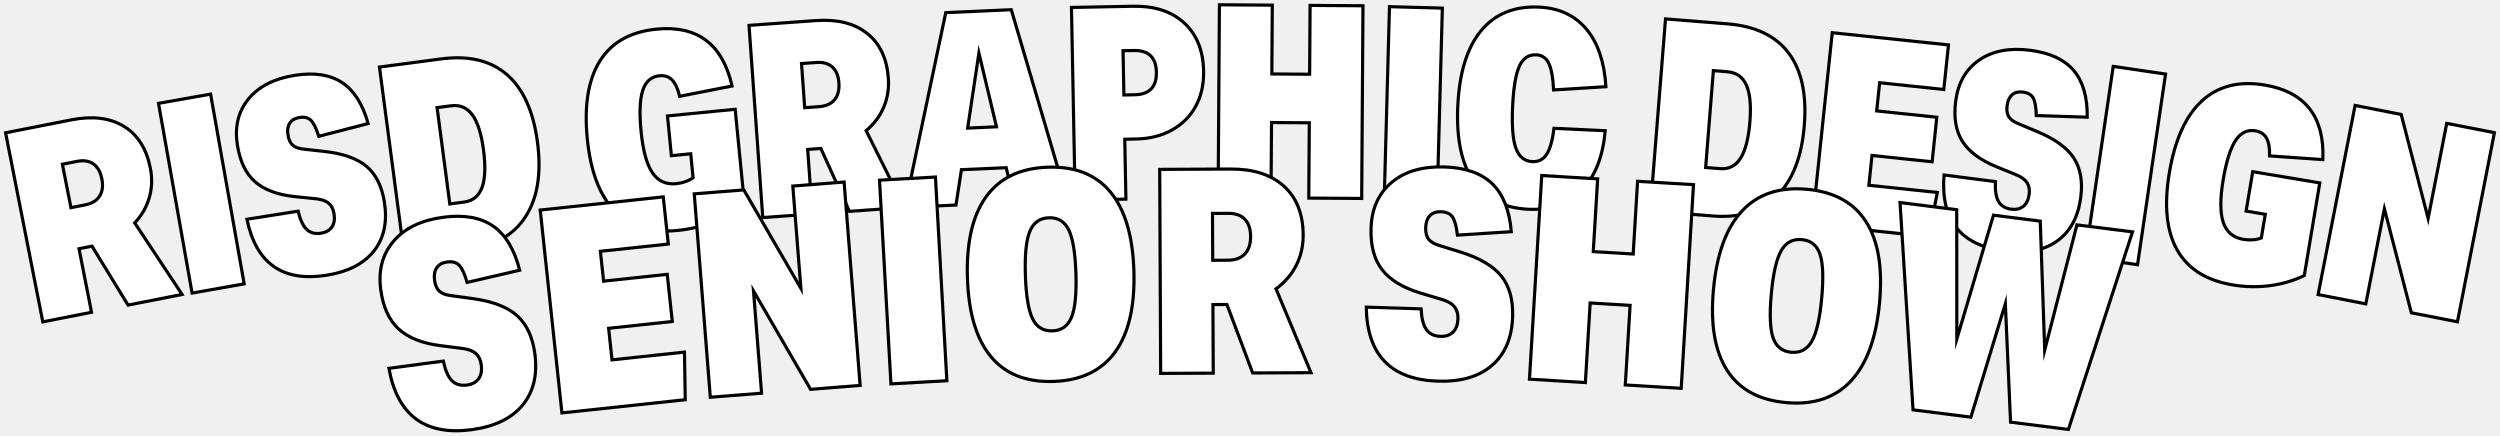
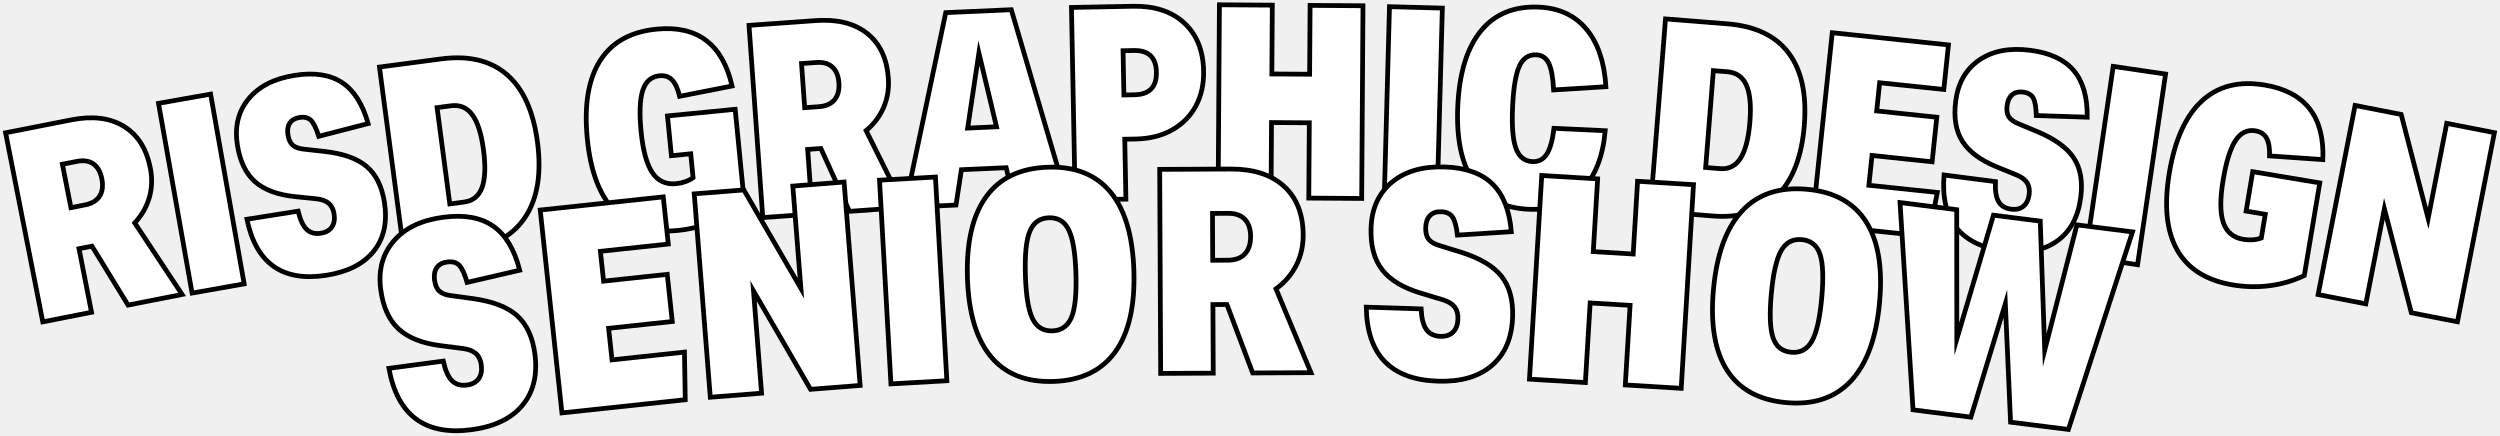
<svg xmlns="http://www.w3.org/2000/svg" version="1.1" id="Layer_1" x="0px" y="0px" viewBox="0 0 1574.776 274.338" style="enable-background:new 0 0 1574.776 274.338;" xml:space="preserve">
  <style type="text/css">
- 	.st0{fill:#FFFFFF;stroke:#000000;stroke-width:2;stroke-miterlimit:10;vector-effect:non-scaling-stroke;}
+ 	.st0{fill:#FFFFFF;stroke:#000000;stroke-width:3;stroke-miterlimit:10;vector-effect:non-scaling-stroke;}
</style>
  <g>
    <g>
      <path class="st0" d="M80.669,192.175l-22.724-37.111l-8.173,1.608l7.878,40.032l-30.691,6.04L3.523,83.648l41.367-8.14    c13.344-2.626,24.38-1.273,33.11,4.053c8.729,5.329,14.299,14.109,16.705,26.341c1.27,6.45,1.043,12.646-0.674,18.585    c-1.72,5.942-4.776,11.249-9.168,15.925l29.833,45.067L80.669,192.175z M53.526,129.079c4.337-0.854,7.409-2.698,9.219-5.539    c1.808-2.838,2.276-6.482,1.401-10.932c-0.854-4.337-2.623-7.453-5.306-9.352c-2.686-1.896-6.139-2.43-10.364-1.599l-9.174,1.805    l5.383,27.355L53.526,129.079z" />
      <path class="st0" d="M120.993,184.616L99.843,65.092l32.811-5.806l21.149,119.523L120.993,184.616z" />
      <path class="st0" d="M185.817,123.854c-10.966-1.132-19.348-4.254-25.146-9.36c-5.8-5.106-9.514-12.807-11.144-23.107    c-1.807-11.418,0.508-21.078,6.946-28.981c6.436-7.903,16.146-12.882,29.134-14.937c12.312-1.948,22.244-0.449,29.798,4.493    c7.552,4.944,13.047,13.571,16.487,25.876l-31.09,8.018c-1.599-5.023-3.248-8.377-4.947-10.061    c-1.702-1.681-4.12-2.274-7.253-1.778c-2.799,0.443-4.82,1.623-6.065,3.541c-1.246,1.919-1.629,4.389-1.151,7.411    c0.479,3.022,1.514,5.212,3.104,6.565c1.592,1.356,4.016,2.178,7.274,2.464l12.789,1.419c11.801,1.346,20.62,4.512,26.459,9.496    c5.837,4.987,9.545,12.461,11.121,22.423c1.966,12.425-0.229,22.669-6.583,30.731c-6.356,8.062-16.307,13.165-29.85,15.308    c-27.65,4.375-44.368-7.378-50.157-35.265l32.238-5.101c1.332,5.528,3.146,9.372,5.439,11.531c2.292,2.163,5.286,2.95,8.98,2.366    c3.132-0.496,5.421-1.805,6.865-3.927c1.442-2.121,1.898-4.861,1.367-8.22c-0.46-2.909-1.557-5.116-3.285-6.623    c-1.73-1.504-4.234-2.455-7.509-2.856L185.817,123.854z" />
      <path class="st0" d="M254.925,162.577L239.016,42.244l38.763-5.125c17.414-2.303,31.253,0.985,41.515,9.858    c10.262,8.876,16.678,23.032,19.248,42.469c2.6,19.663,0.099,35.341-7.501,47.034c-7.601,11.695-19.884,18.662-36.848,20.904    L254.925,162.577z M292.44,127.264c5.504-0.728,9.243-3.794,11.216-9.199c1.971-5.404,2.275-13.274,0.908-23.612    c-1.352-10.223-3.699-17.603-7.042-22.133c-3.342-4.531-7.823-6.426-13.44-5.683l-8.764,1.158l8.021,60.673L292.44,127.264z" />
      <path class="st0" d="M435.098,96.87l-12.182,1.196l-2.458-25.04l42.635-4.186l5.78,58.877c-5.67,4.886-12.09,8.817-19.255,11.798    c-7.168,2.98-14.755,4.864-22.762,5.65c-16.694,1.639-29.845-2.392-39.451-12.099c-9.608-9.703-15.43-24.933-17.467-45.688    c-2.06-20.979,0.606-37.324,7.997-49.04c7.392-11.714,19.263-18.375,35.619-19.98c25.716-2.524,41.578,9.413,47.586,35.812    l-33.015,6.486c-1.152-4.782-2.743-8.213-4.768-10.294c-2.027-2.077-4.676-2.957-7.946-2.636    c-5.189,0.509-8.701,3.587-10.538,9.233s-2.186,14.28-1.045,25.896c1.174,11.957,3.528,20.579,7.065,25.869    c3.535,5.29,8.521,7.619,14.949,6.987c4.172-0.409,7.75-1.671,10.731-3.786L435.098,96.87z" />
      <path class="st0" d="M535.078,133.138l-18.006-39.615l-8.309,0.596l2.915,40.695l-31.2,2.235l-8.672-121.07l42.052-3.012    c13.565-0.972,24.352,1.723,32.365,8.078c8.01,6.358,12.462,15.754,13.353,28.187c0.47,6.558-0.514,12.679-2.945,18.362    c-2.435,5.688-6.118,10.58-11.05,14.683l24.089,48.383L535.078,133.138z M515.869,67.192c4.408-0.315,7.684-1.77,9.827-4.368    c2.142-2.596,3.054-6.154,2.729-10.678c-0.315-4.408-1.689-7.719-4.12-9.931c-2.433-2.212-5.795-3.164-10.09-2.856l-9.326,0.668    l1.992,27.809L515.869,67.192z" />
      <path class="st0" d="M639.032,127.526l-5.231-21.889l-28.192,1.259l-3.43,22.275l-32.268,1.44L595.745,7.958l41.269-1.843    l35.304,119.925L639.032,127.526z M616.62,33.402l-7.078,47.283l18.172-0.812L616.62,33.402z" />
      <path class="st0" d="M677.274,126.049L674.928,4.692l38.753-0.749c13.598-0.263,24.348,3.244,32.254,10.514    c7.904,7.273,11.983,17.367,12.232,30.284c0.16,8.273-1.457,15.587-4.847,21.943c-3.392,6.356-8.34,11.383-14.842,15.079    c-6.504,3.696-14.174,5.63-23.012,5.801l-6.969,0.135l0.729,37.733L677.274,126.049z M714.758,59.693    c9.29-0.18,13.848-4.914,13.668-14.207c-0.179-9.29-4.916-13.848-14.206-13.668l-6.799,0.131l0.538,27.875L714.758,59.693z" />
      <path class="st0" d="M824.421,124.782l0.319-47.43l-23.8-0.16l-0.319,47.43l-33.319-0.225L768.12,3.02l33.319,0.224l-0.292,43.35    l23.8,0.16l0.292-43.35l33.319,0.225l-0.817,121.377L824.421,124.782z" />
      <path class="st0" d="M871.944,125.539l3.301-121.336l33.308,0.906l-3.301,121.336L871.944,125.539z" />
      <path class="st0" d="M1011.148,82.334c-1.445,16.385-6.398,28.889-14.854,37.514c-8.461,8.625-19.65,12.613-33.574,11.964    c-15.512-0.724-27.035-6.622-34.574-17.695c-7.541-11.073-10.83-26.854-9.875-47.347c0.979-20.942,5.855-36.742,14.635-47.395    c8.777-10.652,20.98-15.614,36.604-14.886c12.566,0.587,22.479,5.191,29.734,13.811c7.256,8.622,11.371,20.727,12.346,36.314    l-32.939,2.038c-0.424-7.96-1.467-13.599-3.127-16.909c-1.662-3.312-4.248-5.049-7.756-5.212    c-4.867-0.228-8.439,2.159-10.715,7.158s-3.693,13.501-4.252,25.5c-0.566,12.115,0.133,20.854,2.096,26.221    c1.961,5.367,5.432,8.167,10.414,8.399c3.848,0.18,6.844-1.383,8.984-4.687c2.137-3.304,3.666-8.734,4.588-16.294L1011.148,82.334    z" />
      <path class="st0" d="M1039.473,132.901l9.652-120.995l38.977,3.109c17.51,1.396,30.354,7.511,38.529,18.337    c8.174,10.829,11.482,26.015,9.922,45.559c-1.576,19.771-7.307,34.578-17.188,44.419c-9.881,9.844-23.352,14.082-40.408,12.722    L1039.473,132.901z M1083.553,106.232c5.533,0.441,9.832-1.773,12.895-6.646c3.059-4.872,5.004-12.503,5.834-22.898    c0.82-10.279,0.07-17.986-2.248-23.117c-2.32-5.131-6.305-7.921-11.953-8.372l-8.811-0.703l-4.867,61.007L1083.553,106.232z" />
      <path class="st0" d="M1141.478,141.325l12.678-120.716l73.207,7.688l-2.947,28.065l-40.408-4.243l-1.863,17.753l37.871,3.977    l-2.947,28.065l-37.871-3.977l-1.971,18.767l43.113,4.527l-5.484,27.799L1141.478,141.325z" />
      <path class="st0" d="M1257.623,105.048c-10.207-4.165-17.375-9.515-21.508-16.045c-4.131-6.529-5.533-14.963-4.205-25.307    c1.473-11.466,6.406-20.087,14.805-25.865c8.395-5.777,19.113-7.829,32.156-6.154c12.363,1.588,21.475,5.816,27.336,12.681    c5.859,6.866,8.713,16.688,8.559,29.465l-32.09-1.036c-0.125-5.271-0.766-8.952-1.924-11.045    c-1.162-2.091-3.316-3.339-6.461-3.743c-2.812-0.361-5.082,0.204-6.816,1.695s-2.797,3.755-3.186,6.79    c-0.391,3.035-0.012,5.427,1.135,7.173c1.146,1.749,3.242,3.218,6.291,4.407l11.875,4.953    c10.947,4.605,18.523,10.12,22.729,16.544c4.201,6.426,5.66,14.64,4.377,24.644c-1.604,12.478-6.586,21.692-14.949,27.646    c-8.363,5.953-19.346,8.056-32.947,6.31c-27.766-3.565-40.51-19.54-38.236-47.931l32.375,4.157    c-0.275,5.68,0.387,9.879,1.982,12.596c1.592,2.719,4.244,4.315,7.953,4.792c3.146,0.403,5.711-0.21,7.693-1.841    c1.979-1.631,3.186-4.133,3.619-7.505c0.375-2.922-0.057-5.348-1.293-7.279c-1.238-1.929-3.375-3.545-6.404-4.85L1257.623,105.048    z" />
      <path class="st0" d="M1313.496,161.904l17.646-120.091l32.965,4.844l-17.645,120.091L1313.496,161.904z" />
      <path class="st0" d="M1426.926,134.982l-12.072-2.02l4.152-24.815l42.254,7.07l-9.764,58.349    c-6.748,3.239-13.971,5.362-21.664,6.372c-7.697,1.01-15.514,0.852-23.449-0.477c-16.543-2.769-28.189-10.087-34.934-21.962    c-6.748-11.872-8.398-28.092-4.957-48.66c3.479-20.791,10.312-35.876,20.5-45.262c10.189-9.383,23.387-12.72,39.596-10.008    c25.486,4.265,37.688,19.923,36.609,46.976l-33.564-2.341c0.133-4.917-0.508-8.645-1.922-11.181    c-1.414-2.534-3.742-4.073-6.982-4.616c-5.143-0.86-9.336,1.196-12.582,6.169c-3.244,4.973-5.83,13.217-7.756,24.729    c-1.984,11.85-1.957,20.787,0.08,26.816c2.033,6.028,6.24,9.576,12.611,10.642c4.133,0.692,7.916,0.407,11.348-0.858    L1426.926,134.982z" />
      <path class="st0" d="M1518.935,197.023l-16.986-65.507l-11.711,59.896l-30.031-5.872l23.291-119.124l29.029,5.676l16.986,65.506    l11.711-59.896l30.031,5.871l-23.289,119.125L1518.935,197.023z" />
    </g>
    <g>
      <path class="st0" d="M277.393,217.719c-11.578-1.483-20.369-5.006-26.374-10.562c-6.006-5.557-9.736-13.805-11.193-24.75    c-1.615-12.133,1.087-22.298,8.107-30.496c7.019-8.197,17.428-13.215,31.228-15.051c13.084-1.741,23.558,0.104,31.425,5.532    c7.864,5.431,13.456,14.705,16.776,27.82l-33.116,7.676c-1.562-5.359-3.221-8.951-4.976-10.778    c-1.758-1.822-4.302-2.514-7.63-2.071c-2.975,0.396-5.146,1.593-6.514,3.591s-1.839,4.603-1.411,7.814s1.466,5.557,3.114,7.03    c1.649,1.478,4.194,2.41,7.636,2.798l13.5,1.835c12.457,1.732,21.709,5.313,27.76,10.741c6.049,5.432,9.778,13.438,11.188,24.024    c1.758,13.203-0.833,23.989-7.769,32.357c-6.938,8.368-17.604,13.511-31.995,15.426c-29.382,3.91-46.771-8.966-52.173-38.635    l34.258-4.56c1.266,5.887,3.085,10.003,5.457,12.349c2.369,2.349,5.519,3.26,9.443,2.738c3.329-0.443,5.786-1.77,7.37-3.978    c1.581-2.208,2.137-5.097,1.661-8.665c-0.411-3.092-1.515-5.456-3.305-7.096c-1.793-1.637-4.418-2.709-7.874-3.22L277.393,217.719    z" />
      <path class="st0" d="M353.966,260.099l-13.674-127.791l77.497-8.292l3.18,29.71l-42.776,4.577l2.012,18.793l40.091-4.29    l3.179,29.711l-40.091,4.289l2.126,19.867l45.639-4.884l0.495,29.998L353.966,260.099z" />
      <path class="st0" d="M510.584,245.244l-35.944-61.985l5.08,64.42l-32.3,2.547l-10.104-128.122l31.224-2.462l35.944,61.985    l-5.081-64.42l32.3-2.547l10.105,128.122L510.584,245.244z" />
      <path class="st0" d="M561.212,241.81l-7.198-128.318l35.225-1.976l7.198,128.318L561.212,241.81z" />
      <path class="st0" d="M663.608,240.277c-17.152,0.568-30.293-4.638-39.42-15.622c-9.13-10.981-14.058-27.449-14.785-49.397    c-0.739-22.308,3.165-39.395,11.718-51.267c8.55-11.869,21.521-18.093,38.913-18.67c17.149-0.568,30.289,4.641,39.419,15.623    c9.127,10.984,14.058,27.449,14.785,49.396c0.739,22.308-3.168,39.397-11.718,51.267    C693.968,233.48,680.995,239.701,663.608,240.277z M662.911,208.423c5.757-0.19,9.773-3.054,12.052-8.594    c2.275-5.538,3.202-14.784,2.772-27.737c-0.426-12.832-1.928-21.908-4.505-27.226c-2.579-5.317-6.745-7.881-12.502-7.69    c-5.757,0.191-9.775,3.057-12.052,8.595c-2.278,5.54-3.201,14.784-2.772,27.736c0.426,12.835,1.926,21.908,4.505,27.227    C652.987,206.051,657.155,208.614,662.911,208.423z" />
      <path class="st0" d="M789.077,234.931l-16.226-43.124l-8.82,0.042l0.206,43.2l-33.12,0.157l-0.611-128.519l44.64-0.212    c14.399-0.069,25.605,3.54,33.622,10.819c8.014,7.283,12.053,17.524,12.116,30.723c0.033,6.961-1.438,13.358-4.409,19.191    c-2.973,5.836-7.211,10.744-12.71,14.73l22.032,52.816L789.077,234.931z M773.438,163.904c4.68-0.022,8.243-1.328,10.691-3.921    c2.446-2.591,3.66-6.287,3.638-11.088c-0.022-4.68-1.24-8.274-3.651-10.783c-2.414-2.508-5.899-3.752-10.458-3.729l-9.9,0.047    l0.141,29.52L773.438,163.904z" />
      <path class="st0" d="M894.936,184.652c-11.181-3.354-19.278-8.265-24.296-14.728c-5.018-6.462-7.352-15.208-7.002-26.245    c0.388-12.233,4.713-21.821,12.978-28.763c8.263-6.942,19.351-10.192,33.265-9.751c13.193,0.418,23.225,3.949,30.1,10.589    c6.873,6.642,10.875,16.705,12.01,30.186l-33.926,2.166c-0.664-5.542-1.715-9.357-3.148-11.445    c-1.436-2.086-3.832-3.183-7.189-3.289c-3-0.096-5.335,0.73-7.012,2.479c-1.676,1.748-2.565,4.241-2.668,7.479    s0.539,5.721,1.925,7.444c1.387,1.727,3.744,3.062,7.078,4.007l13.02,4.015c12.006,3.743,20.549,8.786,25.633,15.129    c5.08,6.347,7.453,14.854,7.115,25.528c-0.422,13.313-4.74,23.532-12.949,30.655c-8.211,7.124-19.572,10.455-34.082,9.995    c-29.627-0.938-44.681-16.481-45.167-46.634l34.543,1.095c0.288,6.014,1.41,10.372,3.367,13.073    c1.955,2.704,4.913,4.117,8.87,4.243c3.357,0.106,5.998-0.801,7.922-2.721c1.92-1.92,2.939-4.679,3.053-8.277    c0.1-3.117-0.604-5.63-2.102-7.54c-1.502-1.908-3.916-3.395-7.242-4.462L894.936,184.652z" />
      <path class="st0" d="M1023.793,242.481l3.023-50.129l-25.154-1.517l-3.023,50.129l-35.215-2.124l7.736-128.287l35.217,2.124    l-2.764,45.816l25.154,1.518l2.764-45.817l35.217,2.124l-7.738,128.287L1023.793,242.481z" />
      <path class="st0" d="M1125.057,253.594c-17.09-1.561-29.484-8.354-37.18-20.385c-7.699-12.028-10.549-28.979-8.553-50.849    c2.029-22.228,8.021-38.698,17.979-49.42c9.953-10.718,23.598-15.287,40.926-13.705c17.088,1.56,29.48,8.357,37.18,20.385    c7.697,12.03,10.549,28.979,8.553,50.849c-2.029,22.228-8.023,38.701-17.979,49.42    C1156.025,250.609,1142.383,255.176,1125.057,253.594z M1128.312,221.898c5.736,0.524,10.076-1.819,13.023-7.034    c2.945-5.213,5.01-14.274,6.188-27.181c1.168-12.785,0.801-21.978-1.098-27.574c-1.9-5.596-5.717-8.655-11.453-9.179    c-5.736-0.524-10.078,1.822-13.023,7.035c-2.947,5.215-5.008,14.273-6.188,27.18c-1.166,12.789-0.803,21.978,1.098,27.574    C1118.758,218.315,1122.576,221.375,1128.312,221.898z" />
      <path class="st0" d="M1266.473,265.92l-3.283-74.618l-21.719,71.463l-36.432-4.598l-8.195-130.573l35.717,4.507l0.061,81.469    l23.088-78.003l29.467,3.719l2.807,81.271l20.297-78.899l35.004,4.418l-40.379,124.443L1266.473,265.92z" />
    </g>
  </g>
</svg>
